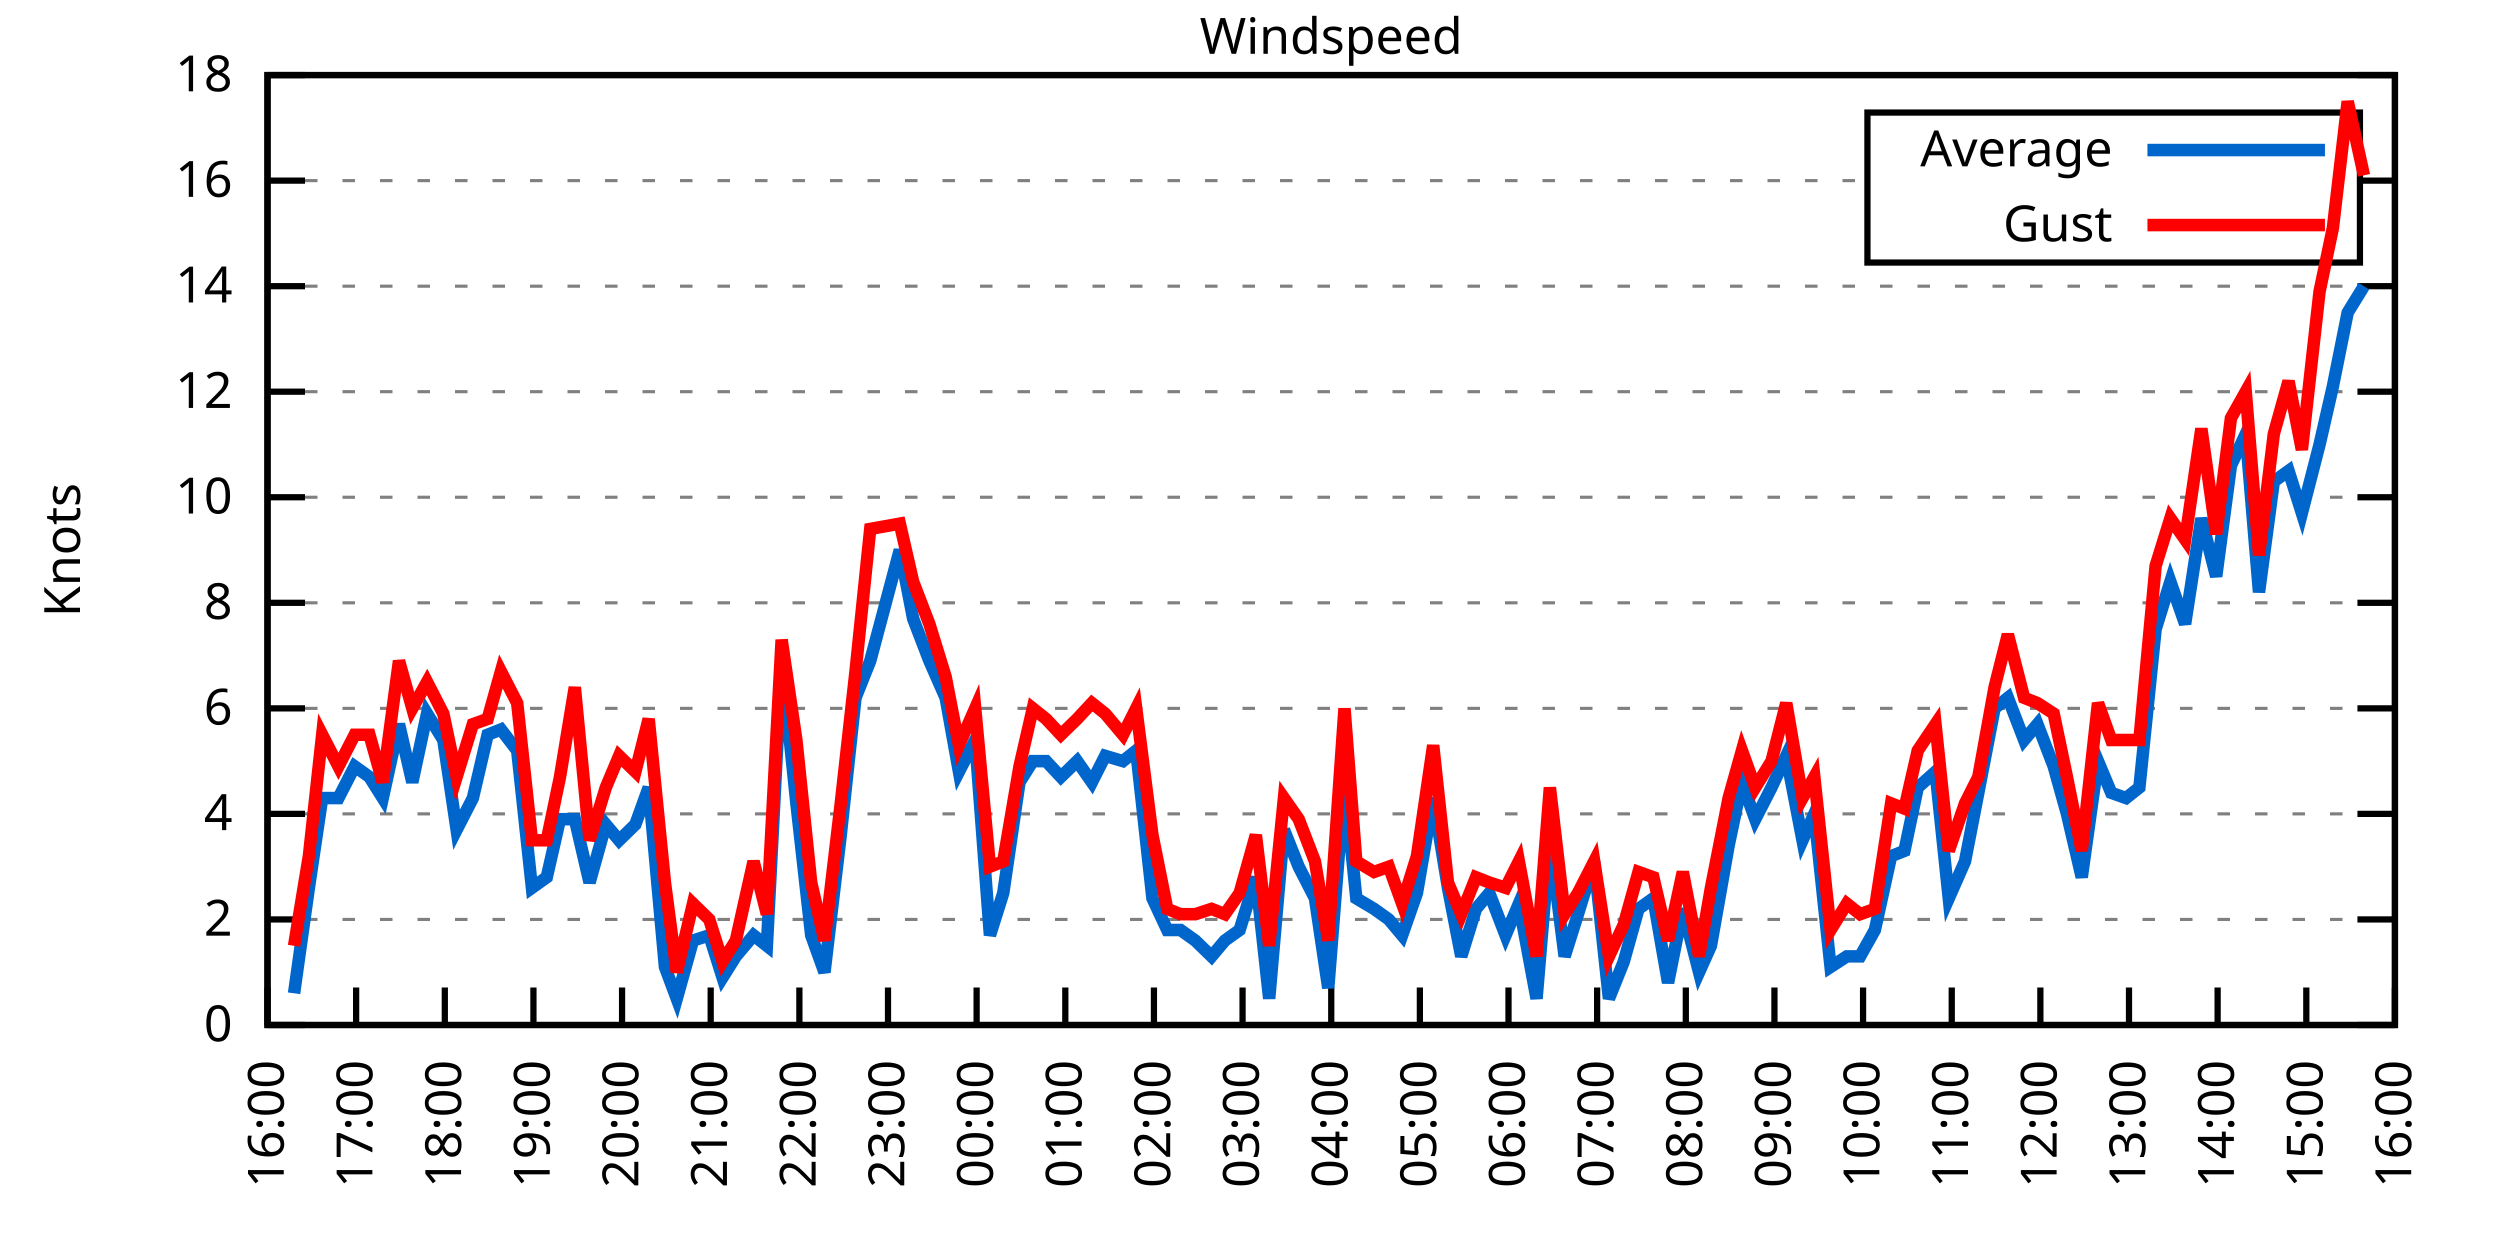
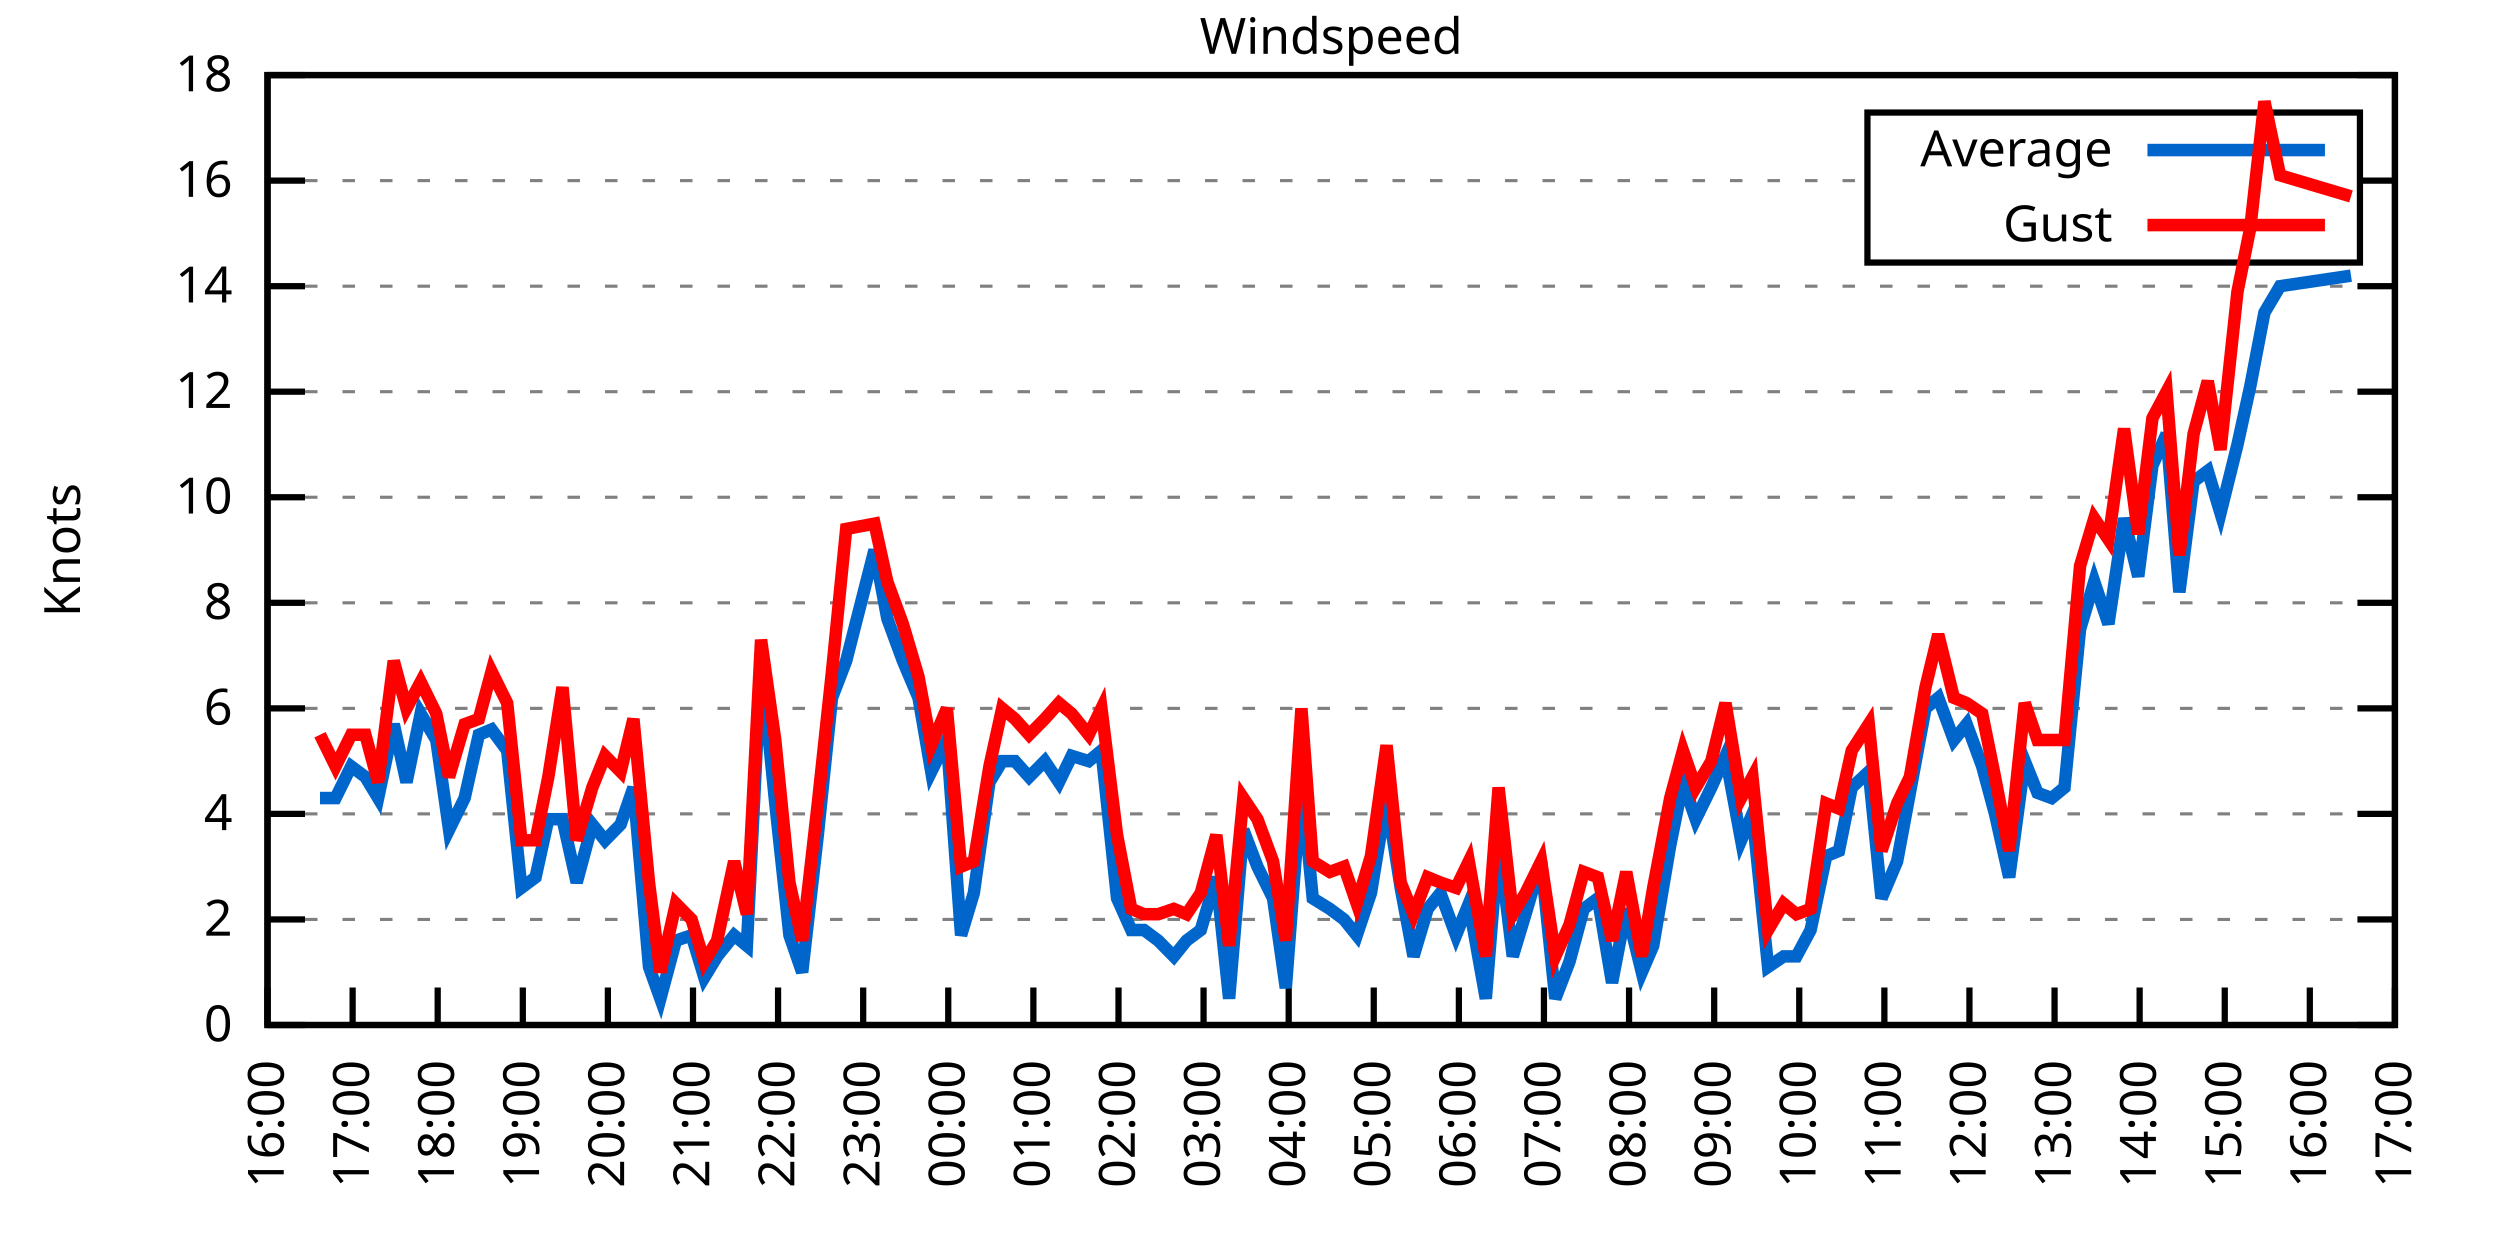
<svg xmlns="http://www.w3.org/2000/svg" xmlns:xlink="http://www.w3.org/1999/xlink" width="400" height="200" viewBox="0 0 400 200">
  <g id="gnuplot_canvas">
    <rect x="0" y="0" width="400" height="200" fill="none" />
    <defs>
      <circle id="gpDot" r="0.5" stroke-width="0.5" stroke="currentColor" />
      <path id="gpPt0" stroke-width="0.333" stroke="currentColor" d="M-1,0 h2 M0,-1 v2" />
      <path id="gpPt1" stroke-width="0.333" stroke="currentColor" d="M-1,-1 L1,1 M1,-1 L-1,1" />
      <path id="gpPt2" stroke-width="0.333" stroke="currentColor" d="M-1,0 L1,0 M0,-1 L0,1 M-1,-1 L1,1 M-1,1 L1,-1" />
      <rect id="gpPt3" stroke-width="0.333" stroke="currentColor" x="-1" y="-1" width="2" height="2" />
      <rect id="gpPt4" stroke-width="0.333" stroke="currentColor" fill="currentColor" x="-1" y="-1" width="2" height="2" />
      <circle id="gpPt5" stroke-width="0.333" stroke="currentColor" cx="0" cy="0" r="1" />
      <use xlink:href="#gpPt5" id="gpPt6" fill="currentColor" stroke="none" />
      <path id="gpPt7" stroke-width="0.333" stroke="currentColor" d="M0,-1.33 L-1.33,0.67 L1.33,0.67 z" />
      <use xlink:href="#gpPt7" id="gpPt8" fill="currentColor" stroke="none" />
      <use xlink:href="#gpPt7" id="gpPt9" stroke="currentColor" transform="rotate(180)" />
      <use xlink:href="#gpPt9" id="gpPt10" fill="currentColor" stroke="none" />
      <use xlink:href="#gpPt3" id="gpPt11" stroke="currentColor" transform="rotate(45)" />
      <use xlink:href="#gpPt11" id="gpPt12" fill="currentColor" stroke="none" />
      <path id="gpPt13" stroke-width="0.333" stroke="currentColor" d="M0,1.330 L1.265,0.411 L0.782,-1.067 L-0.782,-1.076 L-1.265,0.411 z" />
      <use xlink:href="#gpPt13" id="gpPt14" fill="currentColor" stroke="none" />
      <filter id="textbox" filterUnits="objectBoundingBox" x="0" y="0" height="1" width="1">
        <feFlood flood-color="white" flood-opacity="1" result="bgnd" />
        <feComposite in="SourceGraphic" in2="bgnd" operator="atop" />
      </filter>
      <filter id="greybox" filterUnits="objectBoundingBox" x="0" y="0" height="1" width="1">
        <feFlood flood-color="lightgrey" flood-opacity="1" result="grey" />
        <feComposite in="SourceGraphic" in2="grey" operator="atop" />
      </filter>
    </defs>
    <g fill="none" color="white" stroke="currentColor" stroke-width="1.00" stroke-linecap="butt" stroke-linejoin="miter">
</g>
    <g fill="none" color="black" stroke="currentColor" stroke-width="1.00" stroke-linecap="butt" stroke-linejoin="miter">
      <g stroke="none" shape-rendering="crispEdges">
        <polygon fill="rgb(255, 255, 255)" points="42.80,164.00 383.18,164.00 383.18,12.02 42.80,12.02 " />
      </g>
    </g>
    <g fill="none" color="black" stroke="currentColor" stroke-width="1.00" stroke-linecap="butt" stroke-linejoin="miter">
</g>
    <g fill="none" color="black" stroke="black" stroke-width="0.50" stroke-linecap="butt" stroke-linejoin="miter">
</g>
    <g fill="none" color="gray" stroke="currentColor" stroke-width="0.50" stroke-linecap="butt" stroke-linejoin="miter">
      <path stroke="gray" stroke-dasharray="2,4" class="gridline" d="M42.80,164.00 L383.19,164.00  " />
    </g>
    <g fill="none" color="gray" stroke="gray" stroke-width="1.00" stroke-linecap="butt" stroke-linejoin="miter">
</g>
    <g fill="none" color="black" stroke="currentColor" stroke-width="1.00" stroke-linecap="butt" stroke-linejoin="miter">
      <path stroke="black" d="M42.80,164.00 L48.80,164.00 M383.19,164.00 L377.19,164.00  " />
      <g transform="translate(37.20,166.60)" stroke="none" fill="black" font-family="Sans" font-size="8.00" text-anchor="end">
        <text>
          <tspan font-family="Sans"> 0</tspan>
        </text>
      </g>
    </g>
    <g fill="none" color="black" stroke="currentColor" stroke-width="1.00" stroke-linecap="butt" stroke-linejoin="miter">
</g>
    <g fill="none" color="black" stroke="black" stroke-width="0.50" stroke-linecap="butt" stroke-linejoin="miter">
</g>
    <g fill="none" color="gray" stroke="currentColor" stroke-width="0.50" stroke-linecap="butt" stroke-linejoin="miter">
      <path stroke="gray" stroke-dasharray="2,4" class="gridline" d="M42.80,147.11 L383.19,147.11  " />
    </g>
    <g fill="none" color="gray" stroke="gray" stroke-width="1.00" stroke-linecap="butt" stroke-linejoin="miter">
</g>
    <g fill="none" color="black" stroke="currentColor" stroke-width="1.00" stroke-linecap="butt" stroke-linejoin="miter">
      <path stroke="black" d="M42.80,147.11 L48.80,147.11 M383.19,147.11 L377.19,147.11  " />
      <g transform="translate(37.20,149.71)" stroke="none" fill="black" font-family="Sans" font-size="8.00" text-anchor="end">
        <text>
          <tspan font-family="Sans"> 2</tspan>
        </text>
      </g>
    </g>
    <g fill="none" color="black" stroke="currentColor" stroke-width="1.00" stroke-linecap="butt" stroke-linejoin="miter">
</g>
    <g fill="none" color="black" stroke="black" stroke-width="0.50" stroke-linecap="butt" stroke-linejoin="miter">
</g>
    <g fill="none" color="gray" stroke="currentColor" stroke-width="0.50" stroke-linecap="butt" stroke-linejoin="miter">
      <path stroke="gray" stroke-dasharray="2,4" class="gridline" d="M42.80,130.22 L383.19,130.22  " />
    </g>
    <g fill="none" color="gray" stroke="gray" stroke-width="1.00" stroke-linecap="butt" stroke-linejoin="miter">
</g>
    <g fill="none" color="black" stroke="currentColor" stroke-width="1.00" stroke-linecap="butt" stroke-linejoin="miter">
      <path stroke="black" d="M42.80,130.22 L48.80,130.22 M383.19,130.22 L377.19,130.22  " />
      <g transform="translate(37.20,132.82)" stroke="none" fill="black" font-family="Sans" font-size="8.00" text-anchor="end">
        <text>
          <tspan font-family="Sans"> 4</tspan>
        </text>
      </g>
    </g>
    <g fill="none" color="black" stroke="currentColor" stroke-width="1.00" stroke-linecap="butt" stroke-linejoin="miter">
</g>
    <g fill="none" color="black" stroke="black" stroke-width="0.50" stroke-linecap="butt" stroke-linejoin="miter">
</g>
    <g fill="none" color="gray" stroke="currentColor" stroke-width="0.50" stroke-linecap="butt" stroke-linejoin="miter">
      <path stroke="gray" stroke-dasharray="2,4" class="gridline" d="M42.80,113.34 L383.19,113.34  " />
    </g>
    <g fill="none" color="gray" stroke="gray" stroke-width="1.00" stroke-linecap="butt" stroke-linejoin="miter">
</g>
    <g fill="none" color="black" stroke="currentColor" stroke-width="1.00" stroke-linecap="butt" stroke-linejoin="miter">
      <path stroke="black" d="M42.80,113.34 L48.80,113.34 M383.19,113.34 L377.19,113.34  " />
      <g transform="translate(37.20,115.94)" stroke="none" fill="black" font-family="Sans" font-size="8.00" text-anchor="end">
        <text>
          <tspan font-family="Sans"> 6</tspan>
        </text>
      </g>
    </g>
    <g fill="none" color="black" stroke="currentColor" stroke-width="1.00" stroke-linecap="butt" stroke-linejoin="miter">
</g>
    <g fill="none" color="black" stroke="black" stroke-width="0.50" stroke-linecap="butt" stroke-linejoin="miter">
</g>
    <g fill="none" color="gray" stroke="currentColor" stroke-width="0.50" stroke-linecap="butt" stroke-linejoin="miter">
      <path stroke="gray" stroke-dasharray="2,4" class="gridline" d="M42.80,96.45 L383.19,96.45  " />
    </g>
    <g fill="none" color="gray" stroke="gray" stroke-width="1.00" stroke-linecap="butt" stroke-linejoin="miter">
</g>
    <g fill="none" color="black" stroke="currentColor" stroke-width="1.00" stroke-linecap="butt" stroke-linejoin="miter">
      <path stroke="black" d="M42.80,96.45 L48.80,96.45 M383.19,96.45 L377.19,96.45  " />
      <g transform="translate(37.20,99.05)" stroke="none" fill="black" font-family="Sans" font-size="8.00" text-anchor="end">
        <text>
          <tspan font-family="Sans"> 8</tspan>
        </text>
      </g>
    </g>
    <g fill="none" color="black" stroke="currentColor" stroke-width="1.00" stroke-linecap="butt" stroke-linejoin="miter">
</g>
    <g fill="none" color="black" stroke="black" stroke-width="0.50" stroke-linecap="butt" stroke-linejoin="miter">
</g>
    <g fill="none" color="gray" stroke="currentColor" stroke-width="0.50" stroke-linecap="butt" stroke-linejoin="miter">
      <path stroke="gray" stroke-dasharray="2,4" class="gridline" d="M42.80,79.56 L383.19,79.56  " />
    </g>
    <g fill="none" color="gray" stroke="gray" stroke-width="1.00" stroke-linecap="butt" stroke-linejoin="miter">
</g>
    <g fill="none" color="black" stroke="currentColor" stroke-width="1.00" stroke-linecap="butt" stroke-linejoin="miter">
      <path stroke="black" d="M42.80,79.56 L48.80,79.56 M383.19,79.56 L377.19,79.56  " />
      <g transform="translate(37.20,82.16)" stroke="none" fill="black" font-family="Sans" font-size="8.00" text-anchor="end">
        <text>
          <tspan font-family="Sans"> 10</tspan>
        </text>
      </g>
    </g>
    <g fill="none" color="black" stroke="currentColor" stroke-width="1.00" stroke-linecap="butt" stroke-linejoin="miter">
</g>
    <g fill="none" color="black" stroke="black" stroke-width="0.50" stroke-linecap="butt" stroke-linejoin="miter">
</g>
    <g fill="none" color="gray" stroke="currentColor" stroke-width="0.50" stroke-linecap="butt" stroke-linejoin="miter">
      <path stroke="gray" stroke-dasharray="2,4" class="gridline" d="M42.80,62.67 L383.19,62.67  " />
    </g>
    <g fill="none" color="gray" stroke="gray" stroke-width="1.00" stroke-linecap="butt" stroke-linejoin="miter">
</g>
    <g fill="none" color="black" stroke="currentColor" stroke-width="1.00" stroke-linecap="butt" stroke-linejoin="miter">
      <path stroke="black" d="M42.80,62.67 L48.80,62.67 M383.19,62.67 L377.19,62.67  " />
      <g transform="translate(37.20,65.27)" stroke="none" fill="black" font-family="Sans" font-size="8.00" text-anchor="end">
        <text>
          <tspan font-family="Sans"> 12</tspan>
        </text>
      </g>
    </g>
    <g fill="none" color="black" stroke="currentColor" stroke-width="1.00" stroke-linecap="butt" stroke-linejoin="miter">
</g>
    <g fill="none" color="black" stroke="black" stroke-width="0.50" stroke-linecap="butt" stroke-linejoin="miter">
</g>
    <g fill="none" color="gray" stroke="currentColor" stroke-width="0.50" stroke-linecap="butt" stroke-linejoin="miter">
      <path stroke="gray" stroke-dasharray="2,4" class="gridline" d="M42.80,45.79 L383.19,45.79  " />
    </g>
    <g fill="none" color="gray" stroke="gray" stroke-width="1.00" stroke-linecap="butt" stroke-linejoin="miter">
</g>
    <g fill="none" color="black" stroke="currentColor" stroke-width="1.00" stroke-linecap="butt" stroke-linejoin="miter">
      <path stroke="black" d="M42.80,45.79 L48.80,45.79 M383.19,45.79 L377.19,45.79  " />
      <g transform="translate(37.20,48.39)" stroke="none" fill="black" font-family="Sans" font-size="8.00" text-anchor="end">
        <text>
          <tspan font-family="Sans"> 14</tspan>
        </text>
      </g>
    </g>
    <g fill="none" color="black" stroke="currentColor" stroke-width="1.00" stroke-linecap="butt" stroke-linejoin="miter">
</g>
    <g fill="none" color="black" stroke="black" stroke-width="0.50" stroke-linecap="butt" stroke-linejoin="miter">
</g>
    <g fill="none" color="gray" stroke="currentColor" stroke-width="0.50" stroke-linecap="butt" stroke-linejoin="miter">
      <path stroke="gray" stroke-dasharray="2,4" class="gridline" d="M42.80,28.90 L298.79,28.90 M377.59,28.90 L383.19,28.90  " />
    </g>
    <g fill="none" color="gray" stroke="gray" stroke-width="1.00" stroke-linecap="butt" stroke-linejoin="miter">
</g>
    <g fill="none" color="black" stroke="currentColor" stroke-width="1.00" stroke-linecap="butt" stroke-linejoin="miter">
      <path stroke="black" d="M42.80,28.90 L48.80,28.90 M383.19,28.90 L377.19,28.90  " />
      <g transform="translate(37.20,31.50)" stroke="none" fill="black" font-family="Sans" font-size="8.00" text-anchor="end">
        <text>
          <tspan font-family="Sans"> 16</tspan>
        </text>
      </g>
    </g>
    <g fill="none" color="black" stroke="currentColor" stroke-width="1.00" stroke-linecap="butt" stroke-linejoin="miter">
</g>
    <g fill="none" color="black" stroke="black" stroke-width="0.50" stroke-linecap="butt" stroke-linejoin="miter">
</g>
    <g fill="none" color="gray" stroke="currentColor" stroke-width="0.50" stroke-linecap="butt" stroke-linejoin="miter">
      <path stroke="gray" stroke-dasharray="2,4" class="gridline" d="M42.80,12.01 L383.19,12.01  " />
    </g>
    <g fill="none" color="gray" stroke="gray" stroke-width="1.00" stroke-linecap="butt" stroke-linejoin="miter">
</g>
    <g fill="none" color="black" stroke="currentColor" stroke-width="1.00" stroke-linecap="butt" stroke-linejoin="miter">
      <path stroke="black" d="M42.80,12.01 L48.80,12.01 M383.19,12.01 L377.19,12.01  " />
      <g transform="translate(37.20,14.61)" stroke="none" fill="black" font-family="Sans" font-size="8.00" text-anchor="end">
        <text>
          <tspan font-family="Sans"> 18</tspan>
        </text>
      </g>
    </g>
    <g fill="none" color="black" stroke="currentColor" stroke-width="1.00" stroke-linecap="butt" stroke-linejoin="miter">
      <path stroke="black" d="M42.80,164.00 L42.80,158.00  " />
      <g transform="translate(45.40,169.60) rotate(270.00)" stroke="none" fill="black" font-family="Sans" font-size="8.00" text-anchor="end">
        <text>
          <tspan font-family="Sans">16:00</tspan>
        </text>
      </g>
    </g>
    <g fill="none" color="black" stroke="currentColor" stroke-width="1.00" stroke-linecap="butt" stroke-linejoin="miter">
-       <path stroke="black" d="M56.98,164.00 L56.98,158.00  " />
-       <g transform="translate(59.58,169.60) rotate(270.00)" stroke="none" fill="black" font-family="Sans" font-size="8.00" text-anchor="end">
+       <path stroke="black" d="M56.42,164.00 L56.42,158.00  " />
+       <g transform="translate(59.02,169.60) rotate(270.00)" stroke="none" fill="black" font-family="Sans" font-size="8.00" text-anchor="end">
        <text>
          <tspan font-family="Sans">17:00</tspan>
        </text>
      </g>
    </g>
    <g fill="none" color="black" stroke="currentColor" stroke-width="1.00" stroke-linecap="butt" stroke-linejoin="miter">
-       <path stroke="black" d="M71.17,164.00 L71.17,158.00  " />
-       <g transform="translate(73.77,169.60) rotate(270.00)" stroke="none" fill="black" font-family="Sans" font-size="8.00" text-anchor="end">
+       <path stroke="black" d="M70.03,164.00 L70.03,158.00  " />
+       <g transform="translate(72.63,169.60) rotate(270.00)" stroke="none" fill="black" font-family="Sans" font-size="8.00" text-anchor="end">
        <text>
          <tspan font-family="Sans">18:00</tspan>
        </text>
      </g>
    </g>
    <g fill="none" color="black" stroke="currentColor" stroke-width="1.00" stroke-linecap="butt" stroke-linejoin="miter">
-       <path stroke="black" d="M85.35,164.00 L85.35,158.00  " />
-       <g transform="translate(87.95,169.60) rotate(270.00)" stroke="none" fill="black" font-family="Sans" font-size="8.00" text-anchor="end">
+       <path stroke="black" d="M83.65,164.00 L83.65,158.00  " />
+       <g transform="translate(86.25,169.60) rotate(270.00)" stroke="none" fill="black" font-family="Sans" font-size="8.00" text-anchor="end">
        <text>
          <tspan font-family="Sans">19:00</tspan>
        </text>
      </g>
    </g>
    <g fill="none" color="black" stroke="currentColor" stroke-width="1.00" stroke-linecap="butt" stroke-linejoin="miter">
-       <path stroke="black" d="M99.53,164.00 L99.53,158.00  " />
-       <g transform="translate(102.13,169.60) rotate(270.00)" stroke="none" fill="black" font-family="Sans" font-size="8.00" text-anchor="end">
+       <path stroke="black" d="M97.26,164.00 L97.26,158.00  " />
+       <g transform="translate(99.86,169.60) rotate(270.00)" stroke="none" fill="black" font-family="Sans" font-size="8.00" text-anchor="end">
        <text>
          <tspan font-family="Sans">20:00</tspan>
        </text>
      </g>
    </g>
    <g fill="none" color="black" stroke="currentColor" stroke-width="1.00" stroke-linecap="butt" stroke-linejoin="miter">
-       <path stroke="black" d="M113.71,164.00 L113.71,158.00  " />
-       <g transform="translate(116.31,169.60) rotate(270.00)" stroke="none" fill="black" font-family="Sans" font-size="8.00" text-anchor="end">
+       <path stroke="black" d="M110.88,164.00 L110.88,158.00  " />
+       <g transform="translate(113.48,169.60) rotate(270.00)" stroke="none" fill="black" font-family="Sans" font-size="8.00" text-anchor="end">
        <text>
          <tspan font-family="Sans">21:00</tspan>
        </text>
      </g>
    </g>
    <g fill="none" color="black" stroke="currentColor" stroke-width="1.00" stroke-linecap="butt" stroke-linejoin="miter">
-       <path stroke="black" d="M127.90,164.00 L127.90,158.00  " />
-       <g transform="translate(130.50,169.60) rotate(270.00)" stroke="none" fill="black" font-family="Sans" font-size="8.00" text-anchor="end">
+       <path stroke="black" d="M124.49,164.00 L124.49,158.00  " />
+       <g transform="translate(127.09,169.60) rotate(270.00)" stroke="none" fill="black" font-family="Sans" font-size="8.00" text-anchor="end">
        <text>
          <tspan font-family="Sans">22:00</tspan>
        </text>
      </g>
    </g>
    <g fill="none" color="black" stroke="currentColor" stroke-width="1.00" stroke-linecap="butt" stroke-linejoin="miter">
-       <path stroke="black" d="M142.08,164.00 L142.08,158.00  " />
-       <g transform="translate(144.68,169.60) rotate(270.00)" stroke="none" fill="black" font-family="Sans" font-size="8.00" text-anchor="end">
+       <path stroke="black" d="M138.11,164.00 L138.11,158.00  " />
+       <g transform="translate(140.71,169.60) rotate(270.00)" stroke="none" fill="black" font-family="Sans" font-size="8.00" text-anchor="end">
        <text>
          <tspan font-family="Sans">23:00</tspan>
        </text>
      </g>
    </g>
    <g fill="none" color="black" stroke="currentColor" stroke-width="1.00" stroke-linecap="butt" stroke-linejoin="miter">
-       <path stroke="black" d="M156.26,164.00 L156.26,158.00  " />
-       <g transform="translate(158.86,169.60) rotate(270.00)" stroke="none" fill="black" font-family="Sans" font-size="8.00" text-anchor="end">
+       <path stroke="black" d="M151.72,164.00 L151.72,158.00  " />
+       <g transform="translate(154.32,169.60) rotate(270.00)" stroke="none" fill="black" font-family="Sans" font-size="8.00" text-anchor="end">
        <text>
          <tspan font-family="Sans">00:00</tspan>
        </text>
      </g>
    </g>
    <g fill="none" color="black" stroke="currentColor" stroke-width="1.00" stroke-linecap="butt" stroke-linejoin="miter">
-       <path stroke="black" d="M170.45,164.00 L170.45,158.00  " />
-       <g transform="translate(173.05,169.60) rotate(270.00)" stroke="none" fill="black" font-family="Sans" font-size="8.00" text-anchor="end">
+       <path stroke="black" d="M165.34,164.00 L165.34,158.00  " />
+       <g transform="translate(167.94,169.60) rotate(270.00)" stroke="none" fill="black" font-family="Sans" font-size="8.00" text-anchor="end">
        <text>
          <tspan font-family="Sans">01:00</tspan>
        </text>
      </g>
    </g>
    <g fill="none" color="black" stroke="currentColor" stroke-width="1.00" stroke-linecap="butt" stroke-linejoin="miter">
-       <path stroke="black" d="M184.63,164.00 L184.63,158.00  " />
-       <g transform="translate(187.23,169.60) rotate(270.00)" stroke="none" fill="black" font-family="Sans" font-size="8.00" text-anchor="end">
+       <path stroke="black" d="M178.96,164.00 L178.96,158.00  " />
+       <g transform="translate(181.56,169.60) rotate(270.00)" stroke="none" fill="black" font-family="Sans" font-size="8.00" text-anchor="end">
        <text>
          <tspan font-family="Sans">02:00</tspan>
        </text>
      </g>
    </g>
    <g fill="none" color="black" stroke="currentColor" stroke-width="1.00" stroke-linecap="butt" stroke-linejoin="miter">
-       <path stroke="black" d="M198.81,164.00 L198.81,158.00  " />
-       <g transform="translate(201.41,169.60) rotate(270.00)" stroke="none" fill="black" font-family="Sans" font-size="8.00" text-anchor="end">
+       <path stroke="black" d="M192.57,164.00 L192.57,158.00  " />
+       <g transform="translate(195.17,169.60) rotate(270.00)" stroke="none" fill="black" font-family="Sans" font-size="8.00" text-anchor="end">
        <text>
          <tspan font-family="Sans">03:00</tspan>
        </text>
      </g>
    </g>
    <g fill="none" color="black" stroke="currentColor" stroke-width="1.00" stroke-linecap="butt" stroke-linejoin="miter">
-       <path stroke="black" d="M213.00,164.00 L213.00,158.00  " />
-       <g transform="translate(215.60,169.60) rotate(270.00)" stroke="none" fill="black" font-family="Sans" font-size="8.00" text-anchor="end">
+       <path stroke="black" d="M206.19,164.00 L206.19,158.00  " />
+       <g transform="translate(208.79,169.60) rotate(270.00)" stroke="none" fill="black" font-family="Sans" font-size="8.00" text-anchor="end">
        <text>
          <tspan font-family="Sans">04:00</tspan>
        </text>
      </g>
    </g>
    <g fill="none" color="black" stroke="currentColor" stroke-width="1.00" stroke-linecap="butt" stroke-linejoin="miter">
-       <path stroke="black" d="M227.18,164.00 L227.18,158.00  " />
-       <g transform="translate(229.78,169.60) rotate(270.00)" stroke="none" fill="black" font-family="Sans" font-size="8.00" text-anchor="end">
+       <path stroke="black" d="M219.80,164.00 L219.80,158.00  " />
+       <g transform="translate(222.40,169.60) rotate(270.00)" stroke="none" fill="black" font-family="Sans" font-size="8.00" text-anchor="end">
        <text>
          <tspan font-family="Sans">05:00</tspan>
        </text>
      </g>
    </g>
    <g fill="none" color="black" stroke="currentColor" stroke-width="1.00" stroke-linecap="butt" stroke-linejoin="miter">
-       <path stroke="black" d="M241.36,164.00 L241.36,158.00  " />
-       <g transform="translate(243.96,169.60) rotate(270.00)" stroke="none" fill="black" font-family="Sans" font-size="8.00" text-anchor="end">
+       <path stroke="black" d="M233.42,164.00 L233.42,158.00  " />
+       <g transform="translate(236.02,169.60) rotate(270.00)" stroke="none" fill="black" font-family="Sans" font-size="8.00" text-anchor="end">
        <text>
          <tspan font-family="Sans">06:00</tspan>
        </text>
      </g>
    </g>
    <g fill="none" color="black" stroke="currentColor" stroke-width="1.00" stroke-linecap="butt" stroke-linejoin="miter">
-       <path stroke="black" d="M255.54,164.00 L255.54,158.00  " />
-       <g transform="translate(258.14,169.60) rotate(270.00)" stroke="none" fill="black" font-family="Sans" font-size="8.00" text-anchor="end">
+       <path stroke="black" d="M247.03,164.00 L247.03,158.00  " />
+       <g transform="translate(249.63,169.60) rotate(270.00)" stroke="none" fill="black" font-family="Sans" font-size="8.00" text-anchor="end">
        <text>
          <tspan font-family="Sans">07:00</tspan>
        </text>
      </g>
    </g>
    <g fill="none" color="black" stroke="currentColor" stroke-width="1.00" stroke-linecap="butt" stroke-linejoin="miter">
-       <path stroke="black" d="M269.73,164.00 L269.73,158.00  " />
-       <g transform="translate(272.33,169.60) rotate(270.00)" stroke="none" fill="black" font-family="Sans" font-size="8.00" text-anchor="end">
+       <path stroke="black" d="M260.65,164.00 L260.65,158.00  " />
+       <g transform="translate(263.25,169.60) rotate(270.00)" stroke="none" fill="black" font-family="Sans" font-size="8.00" text-anchor="end">
        <text>
          <tspan font-family="Sans">08:00</tspan>
        </text>
      </g>
    </g>
    <g fill="none" color="black" stroke="currentColor" stroke-width="1.00" stroke-linecap="butt" stroke-linejoin="miter">
-       <path stroke="black" d="M283.91,164.00 L283.91,158.00  " />
-       <g transform="translate(286.51,169.60) rotate(270.00)" stroke="none" fill="black" font-family="Sans" font-size="8.00" text-anchor="end">
+       <path stroke="black" d="M274.27,164.00 L274.27,158.00  " />
+       <g transform="translate(276.87,169.60) rotate(270.00)" stroke="none" fill="black" font-family="Sans" font-size="8.00" text-anchor="end">
        <text>
          <tspan font-family="Sans">09:00</tspan>
        </text>
      </g>
    </g>
    <g fill="none" color="black" stroke="currentColor" stroke-width="1.00" stroke-linecap="butt" stroke-linejoin="miter">
-       <path stroke="black" d="M298.09,164.00 L298.09,158.00  " />
-       <g transform="translate(300.69,169.60) rotate(270.00)" stroke="none" fill="black" font-family="Sans" font-size="8.00" text-anchor="end">
+       <path stroke="black" d="M287.88,164.00 L287.88,158.00  " />
+       <g transform="translate(290.48,169.60) rotate(270.00)" stroke="none" fill="black" font-family="Sans" font-size="8.00" text-anchor="end">
        <text>
          <tspan font-family="Sans">10:00</tspan>
        </text>
      </g>
    </g>
    <g fill="none" color="black" stroke="currentColor" stroke-width="1.00" stroke-linecap="butt" stroke-linejoin="miter">
-       <path stroke="black" d="M312.28,164.00 L312.28,158.00  " />
-       <g transform="translate(314.88,169.60) rotate(270.00)" stroke="none" fill="black" font-family="Sans" font-size="8.00" text-anchor="end">
+       <path stroke="black" d="M301.50,164.00 L301.50,158.00  " />
+       <g transform="translate(304.10,169.60) rotate(270.00)" stroke="none" fill="black" font-family="Sans" font-size="8.00" text-anchor="end">
        <text>
          <tspan font-family="Sans">11:00</tspan>
        </text>
      </g>
    </g>
    <g fill="none" color="black" stroke="currentColor" stroke-width="1.00" stroke-linecap="butt" stroke-linejoin="miter">
-       <path stroke="black" d="M326.46,164.00 L326.46,158.00  " />
-       <g transform="translate(329.06,169.60) rotate(270.00)" stroke="none" fill="black" font-family="Sans" font-size="8.00" text-anchor="end">
+       <path stroke="black" d="M315.11,164.00 L315.11,158.00  " />
+       <g transform="translate(317.71,169.60) rotate(270.00)" stroke="none" fill="black" font-family="Sans" font-size="8.00" text-anchor="end">
        <text>
          <tspan font-family="Sans">12:00</tspan>
        </text>
      </g>
    </g>
    <g fill="none" color="black" stroke="currentColor" stroke-width="1.00" stroke-linecap="butt" stroke-linejoin="miter">
-       <path stroke="black" d="M340.64,164.00 L340.64,158.00  " />
-       <g transform="translate(343.24,169.60) rotate(270.00)" stroke="none" fill="black" font-family="Sans" font-size="8.00" text-anchor="end">
+       <path stroke="black" d="M328.73,164.00 L328.73,158.00  " />
+       <g transform="translate(331.33,169.60) rotate(270.00)" stroke="none" fill="black" font-family="Sans" font-size="8.00" text-anchor="end">
        <text>
          <tspan font-family="Sans">13:00</tspan>
        </text>
      </g>
    </g>
    <g fill="none" color="black" stroke="currentColor" stroke-width="1.00" stroke-linecap="butt" stroke-linejoin="miter">
-       <path stroke="black" d="M354.82,164.00 L354.82,158.00  " />
-       <g transform="translate(357.42,169.60) rotate(270.00)" stroke="none" fill="black" font-family="Sans" font-size="8.00" text-anchor="end">
+       <path stroke="black" d="M342.34,164.00 L342.34,158.00  " />
+       <g transform="translate(344.94,169.60) rotate(270.00)" stroke="none" fill="black" font-family="Sans" font-size="8.00" text-anchor="end">
        <text>
          <tspan font-family="Sans">14:00</tspan>
        </text>
      </g>
    </g>
    <g fill="none" color="black" stroke="currentColor" stroke-width="1.00" stroke-linecap="butt" stroke-linejoin="miter">
-       <path stroke="black" d="M369.01,164.00 L369.01,158.00  " />
-       <g transform="translate(371.61,169.60) rotate(270.00)" stroke="none" fill="black" font-family="Sans" font-size="8.00" text-anchor="end">
+       <path stroke="black" d="M355.96,164.00 L355.96,158.00  " />
+       <g transform="translate(358.56,169.60) rotate(270.00)" stroke="none" fill="black" font-family="Sans" font-size="8.00" text-anchor="end">
        <text>
          <tspan font-family="Sans">15:00</tspan>
+         </text>
+       </g>
+     </g>
+     <g fill="none" color="black" stroke="currentColor" stroke-width="1.00" stroke-linecap="butt" stroke-linejoin="miter">
+       <path stroke="black" d="M369.57,164.00 L369.57,158.00  " />
+       <g transform="translate(372.17,169.60) rotate(270.00)" stroke="none" fill="black" font-family="Sans" font-size="8.00" text-anchor="end">
+         <text>
+           <tspan font-family="Sans">16:00</tspan>
        </text>
      </g>
    </g>
    <g fill="none" color="black" stroke="currentColor" stroke-width="1.00" stroke-linecap="butt" stroke-linejoin="miter">
      <path stroke="black" d="M383.19,164.00 L383.19,158.00  " />
      <g transform="translate(385.79,169.60) rotate(270.00)" stroke="none" fill="black" font-family="Sans" font-size="8.00" text-anchor="end">
        <text>
-           <tspan font-family="Sans">16:00</tspan>
+           <tspan font-family="Sans">17:00</tspan>
        </text>
      </g>
    </g>
    <g fill="none" color="black" stroke="currentColor" stroke-width="1.00" stroke-linecap="butt" stroke-linejoin="miter">
</g>
    <g fill="none" color="black" stroke="currentColor" stroke-width="1.00" stroke-linecap="butt" stroke-linejoin="miter">
      <path stroke="black" d="M42.80,12.01 L42.80,164.00 L383.19,164.00 L383.19,12.01 L42.80,12.01 Z  " />
    </g>
    <g fill="none" color="black" stroke="currentColor" stroke-width="1.00" stroke-linecap="butt" stroke-linejoin="miter">
</g>
    <g fill="none" color="black" stroke="currentColor" stroke-width="1.00" stroke-linecap="butt" stroke-linejoin="miter">
      <path stroke="black" d="M298.79,42.01 L298.79,18.01 L377.59,18.01 L377.59,42.01 L298.79,42.01 Z  " />
    </g>
    <g id="Windspeed_plot_1">
      <g fill="none" color="white" stroke="black" stroke-width="2.00" stroke-linecap="butt" stroke-linejoin="miter">
</g>
      <g fill="none" color="black" stroke="currentColor" stroke-width="2.00" stroke-linecap="butt" stroke-linejoin="miter">
        <g transform="translate(337.99,26.61)" stroke="none" fill="black" font-family="Sans" font-size="8.00" text-anchor="end">
          <text>
            <tspan font-family="Sans">Average</tspan>
          </text>
        </g>
      </g>
      <g fill="none" color="black" stroke="currentColor" stroke-width="2.00" stroke-linecap="butt" stroke-linejoin="miter">
-         <path stroke="rgb(  0, 102, 204)" d="M343.59,24.01 L371.99,24.01 M47.05,158.93 L49.42,142.05 L51.55,127.69 L54.15,127.69 L56.75,122.62 L59.11,124.31   L61.24,127.69 L63.84,115.87 L65.97,125.16 L68.33,114.18 L70.93,118.40 L73.06,132.76 L75.66,127.69 L78.02,117.56   L80.15,116.71 L82.75,120.09 L85.11,142.05 L87.48,140.36 L89.60,131.07 L91.97,131.07 L94.33,141.20 L96.93,131.91   L99.06,134.45 L101.66,131.91 L103.79,126.00 L106.39,154.71 L108.28,159.78 L110.88,150.49 L113.48,149.65 L115.61,156.40   L117.73,153.02 L120.57,149.65 L122.70,151.33 L125.06,105.74 L127.42,128.54 L129.79,149.65 L131.92,155.56 L134.52,133.60   L136.88,111.65 L139.24,105.74 L143.97,88.00 L146.10,98.98 L148.70,105.74 L151.30,111.65 L153.43,123.47 L156.03,118.40   L158.39,149.65 L160.52,142.89 L163.12,125.16 L165.25,121.78 L167.37,121.78 L169.74,124.31 L172.34,121.78 L174.70,125.16   L176.83,120.94 L179.67,121.78 L181.79,120.09 L184.39,143.73 L186.76,148.80 L188.88,148.80 L191.25,150.49 L193.85,153.02   L195.98,150.49 L198.34,148.80 L200.94,140.36 L203.07,159.78 L205.43,132.76 L207.79,138.67 L210.39,143.73 L212.52,158.09   L215.12,125.16 L217.01,143.73 L219.85,145.42 L222.21,147.11 L224.34,149.65 L226.71,142.89 L229.31,127.69 L231.67,142.05   L233.80,153.02 L236.16,145.42 L238.29,142.89 L240.89,149.65 L243.02,144.58 L245.85,159.78 L247.98,134.45 L250.34,153.02   L252.47,146.27 L255.07,137.82 L257.43,159.78 L259.80,153.87 L262.16,145.42 L264.53,143.73 L266.89,157.24 L269.25,145.42   L271.85,155.56 L273.75,151.33 L276.58,135.29 L278.71,125.16 L280.84,131.07 L283.44,126.00 L285.80,120.94 L288.40,134.45   L290.29,130.22 L292.89,154.71 L295.49,153.02 L297.62,153.02 L299.98,148.80 L302.58,136.98 L304.71,136.14 L306.84,126.00   L309.68,123.47 L311.80,143.73 L314.40,137.82 L316.53,126.85 L319.13,113.34 L321.26,111.65 L323.86,118.40 L325.99,115.87   L328.59,122.62 L330.71,130.22 L333.08,140.36 L335.68,121.78 L337.80,126.85 L340.17,127.69 L342.30,126.00 L344.90,100.67   L347.26,93.07 L349.62,99.83 L352.22,82.94 L354.59,92.23 L356.95,74.49 L359.32,69.43 L361.44,94.76 L363.81,77.03   L366.17,75.34 L368.30,82.09 L371.13,71.12 L373.26,61.83 L375.63,50.01 L378.23,45.79  " />
+         <path stroke="rgb(  0, 102, 204)" d="M343.59,24.01 L371.99,24.01 M51.20,127.69 L53.69,127.69 L56.19,122.62 L58.46,124.31 L60.50,127.69 L63.00,115.87   L65.04,125.16 L67.31,114.18 L69.80,118.40 L71.85,132.76 L74.34,127.69 L76.61,117.56 L78.65,116.71 L81.15,120.09   L83.42,142.05 L85.69,140.36 L87.73,131.07 L90.00,131.07 L92.27,141.20 L94.77,131.91 L96.81,134.45 L99.30,131.91   L101.35,126.00 L103.84,154.71 L105.66,159.78 L108.15,150.49 L110.65,149.65 L112.69,156.40 L114.74,153.02 L117.46,149.65   L119.50,151.33 L121.77,105.74 L124.04,128.54 L126.31,149.65 L128.35,155.56 L130.85,133.60 L133.12,111.65 L135.39,105.74   L139.92,88.00 L141.97,98.98 L144.46,105.74 L146.96,111.65 L149.00,123.47 L151.50,118.40 L153.77,149.65 L155.81,142.89   L158.31,125.16 L160.35,121.78 L162.39,121.78 L164.66,124.31 L167.16,121.78 L169.43,125.16 L171.47,120.94 L174.19,121.78   L176.23,120.09 L178.73,143.73 L181.00,148.80 L183.04,148.80 L185.31,150.49 L187.81,153.02 L189.85,150.49 L192.12,148.80   L194.61,140.36 L196.66,159.78 L198.93,132.76 L201.19,138.67 L203.69,143.73 L205.73,158.09 L208.23,125.16 L210.04,143.73   L212.77,145.42 L215.04,147.11 L217.08,149.65 L219.35,142.89 L221.85,127.69 L224.11,142.05 L226.16,153.02 L228.43,145.42   L230.47,142.89 L232.96,149.65 L235.01,144.58 L237.73,159.78 L239.77,134.45 L242.04,153.02 L244.08,146.27 L246.58,137.82   L248.85,159.78 L251.12,153.87 L253.39,145.42 L255.66,143.73 L257.93,157.24 L260.20,145.42 L262.69,155.56 L264.51,151.33   L267.23,135.29 L269.27,125.16 L271.32,131.07 L273.81,126.00 L276.08,120.94 L278.58,134.45 L280.39,130.22 L282.89,154.71   L285.38,153.02 L287.43,153.02 L289.70,148.80 L292.19,136.98 L294.23,136.14 L296.28,126.00 L299.00,123.47 L301.04,143.73   L303.54,137.82 L305.58,126.85 L308.08,113.34 L310.12,111.65 L312.62,118.40 L314.66,115.87 L317.15,122.62 L319.20,130.22   L321.47,140.36 L323.96,121.78 L326.00,126.85 L328.27,127.69 L330.32,126.00 L332.81,100.67 L335.08,93.07 L337.35,99.83   L339.85,82.94 L342.12,92.23 L344.39,74.49 L346.65,69.43 L348.70,94.76 L350.97,77.03 L353.24,75.34 L355.28,82.09   L358.00,71.12 L360.04,61.83 L362.31,50.01 L364.81,45.79 L376.16,44.10  " />
      </g>
    </g>
    <g id="Windspeed_plot_2">
      <g fill="none" color="black" stroke="currentColor" stroke-width="2.00" stroke-linecap="butt" stroke-linejoin="miter">
        <g transform="translate(337.99,38.61)" stroke="none" fill="black" font-family="Sans" font-size="8.00" text-anchor="end">
          <text>
            <tspan font-family="Sans">Gust</tspan>
          </text>
        </g>
      </g>
      <g fill="none" color="black" stroke="currentColor" stroke-width="2.00" stroke-linecap="butt" stroke-linejoin="miter">
-         <path stroke="rgb(255,   0,   0)" d="M343.59,36.01 L371.99,36.01 M47.05,151.33 L49.42,136.98 L51.55,117.56 L54.15,122.62 L56.75,117.56 L59.11,117.56   L61.24,125.16 L63.84,105.74 L65.97,113.34 L68.33,109.11 L70.93,114.18 L73.06,124.31 L75.66,115.87 L78.02,115.03   L80.15,107.43 L82.75,112.49 L85.11,134.45 L87.48,134.45 L89.60,124.31 L91.97,109.96 L94.33,134.45 L96.93,126.00   L99.06,120.94 L101.66,123.47 L103.79,115.03 L106.39,141.20 L108.28,155.56 L110.88,144.58 L113.48,147.11 L115.61,153.87   L117.73,150.49 L120.57,137.82 L122.70,146.27 L125.06,102.36 L127.42,118.40 L129.79,141.20 L131.92,150.49 L134.52,128.54   L136.88,107.43 L139.24,84.63 L143.97,83.78 L146.10,93.07 L148.70,99.83 L151.30,108.27 L153.43,119.25 L156.03,113.34   L158.39,138.67 L160.52,137.82 L163.12,122.62 L165.25,113.34 L167.37,115.03 L169.74,117.56 L172.34,115.03 L174.70,112.49   L176.83,114.18 L179.67,117.56 L181.79,113.34 L184.39,133.60 L186.76,145.42 L188.88,146.27 L191.25,146.27 L193.85,145.42   L195.98,146.27 L198.34,142.89 L200.94,133.60 L203.07,151.33 L205.43,127.69 L207.79,131.07 L210.39,137.82 L212.52,150.49   L215.12,113.34 L217.01,137.82 L219.85,139.51 L222.21,138.67 L224.34,144.58 L226.71,136.98 L229.31,119.25 L231.67,141.20   L233.80,146.27 L236.16,140.36 L238.29,141.20 L240.89,142.05 L243.02,137.82 L245.85,153.02 L247.98,126.00 L250.34,146.27   L252.47,142.89 L255.07,137.82 L257.43,153.02 L259.80,147.96 L262.16,139.51 L264.53,140.36 L266.89,150.49 L269.25,139.51   L271.85,153.02 L273.75,142.05 L276.58,127.69 L278.71,120.09 L280.84,126.00 L283.44,121.78 L285.80,112.49 L288.40,127.69   L290.29,124.31 L292.89,148.80 L295.49,144.58 L297.62,146.27 L299.98,145.42 L302.58,128.54 L304.71,129.38 L306.84,120.09   L309.68,115.87 L311.80,136.14 L314.40,128.54 L316.53,124.31 L319.13,109.96 L321.26,101.52 L323.86,111.65 L325.99,112.49   L328.59,114.18 L330.71,124.31 L333.08,136.14 L335.68,112.49 L337.80,118.40 L340.17,118.40 L342.30,118.40 L344.90,90.54   L347.26,82.94 L349.62,86.32 L352.22,68.58 L354.59,85.47 L356.95,66.90 L359.32,62.67 L361.44,88.85 L363.81,69.43   L366.17,60.98 L368.30,71.96 L371.13,46.63 L373.26,36.50 L375.63,16.23 L378.23,28.05  " />
+         <path stroke="rgb(255,   0,   0)" d="M343.59,36.01 L371.99,36.01 M51.20,117.56 L53.69,122.62 L56.19,117.56 L58.46,117.56 L60.50,125.16 L63.00,105.74   L65.04,113.34 L67.31,109.11 L69.80,114.18 L71.85,124.31 L74.34,115.87 L76.61,115.03 L78.65,107.43 L81.15,112.49   L83.42,134.45 L85.69,134.45 L87.73,124.31 L90.00,109.96 L92.27,134.45 L94.77,126.00 L96.81,120.94 L99.30,123.47   L101.35,115.03 L103.84,141.20 L105.66,155.56 L108.15,144.58 L110.65,147.11 L112.69,153.87 L114.74,150.49 L117.46,137.82   L119.50,146.27 L121.77,102.36 L124.04,118.40 L126.31,141.20 L128.35,150.49 L130.85,128.54 L133.12,107.43 L135.39,84.63   L139.92,83.78 L141.97,93.07 L144.46,99.83 L146.96,108.27 L149.00,119.25 L151.50,113.34 L153.77,138.67 L155.81,137.82   L158.31,122.62 L160.35,113.34 L162.39,115.03 L164.66,117.56 L167.16,115.03 L169.43,112.49 L171.47,114.18 L174.19,117.56   L176.23,113.34 L178.73,133.60 L181.00,145.42 L183.04,146.27 L185.31,146.27 L187.81,145.42 L189.85,146.27 L192.12,142.89   L194.61,133.60 L196.66,151.33 L198.93,127.69 L201.19,131.07 L203.69,137.82 L205.73,150.49 L208.23,113.34 L210.04,137.82   L212.77,139.51 L215.04,138.67 L217.08,144.58 L219.35,136.98 L221.85,119.25 L224.11,141.20 L226.16,146.27 L228.43,140.36   L230.47,141.20 L232.96,142.05 L235.01,137.82 L237.73,153.02 L239.77,126.00 L242.04,146.27 L244.08,142.89 L246.58,137.82   L248.85,153.02 L251.12,147.96 L253.39,139.51 L255.66,140.36 L257.93,150.49 L260.20,139.51 L262.69,153.02 L264.51,142.05   L267.23,127.69 L269.27,120.09 L271.32,126.00 L273.81,121.78 L276.08,112.49 L278.58,127.69 L280.39,124.31 L282.89,148.80   L285.38,144.58 L287.43,146.27 L289.70,145.42 L292.19,128.54 L294.23,129.38 L296.28,120.09 L299.00,115.87 L301.04,136.14   L303.54,128.54 L305.58,124.31 L308.08,109.96 L310.12,101.52 L312.62,111.65 L314.66,112.49 L317.15,114.18 L319.20,124.31   L321.47,136.14 L323.96,112.49 L326.00,118.40 L328.27,118.40 L330.32,118.40 L332.81,90.54 L335.08,82.94 L337.35,86.32   L339.85,68.58 L342.12,85.47 L344.39,66.90 L346.65,62.67 L348.70,88.85 L350.97,69.43 L353.24,60.98 L355.28,71.96   L358.00,46.63 L360.04,36.50 L362.31,16.23 L364.81,28.05 L376.16,31.43  " />
      </g>
    </g>
    <g fill="none" color="black" stroke="currentColor" stroke-width="2.00" stroke-linecap="butt" stroke-linejoin="miter">
</g>
    <g fill="none" color="black" stroke="black" stroke-width="1.00" stroke-linecap="butt" stroke-linejoin="miter">
</g>
    <g fill="none" color="black" stroke="currentColor" stroke-width="1.00" stroke-linecap="butt" stroke-linejoin="miter">
      <path stroke="black" d="M42.80,12.01 L42.80,164.00 L383.19,164.00 L383.19,12.01 L42.80,12.01 Z  " />
      <g transform="translate(12.80,88.01) rotate(270.00)" stroke="none" fill="black" font-family="Sans" font-size="8.00" text-anchor="middle">
        <text>
          <tspan font-family="Sans">Knots</tspan>
        </text>
      </g>
    </g>
    <g fill="none" color="black" stroke="currentColor" stroke-width="1.00" stroke-linecap="butt" stroke-linejoin="miter">
</g>
    <g fill="none" color="black" stroke="currentColor" stroke-width="1.00" stroke-linecap="butt" stroke-linejoin="miter">
      <g transform="translate(212.99,8.61)" stroke="none" fill="black" font-family="Sans" font-size="8.00" text-anchor="middle">
        <text>
          <tspan font-family="Sans">Windspeed</tspan>
        </text>
      </g>
    </g>
    <g fill="none" color="black" stroke="currentColor" stroke-width="1.00" stroke-linecap="butt" stroke-linejoin="miter">
</g>
  </g>
</svg>
